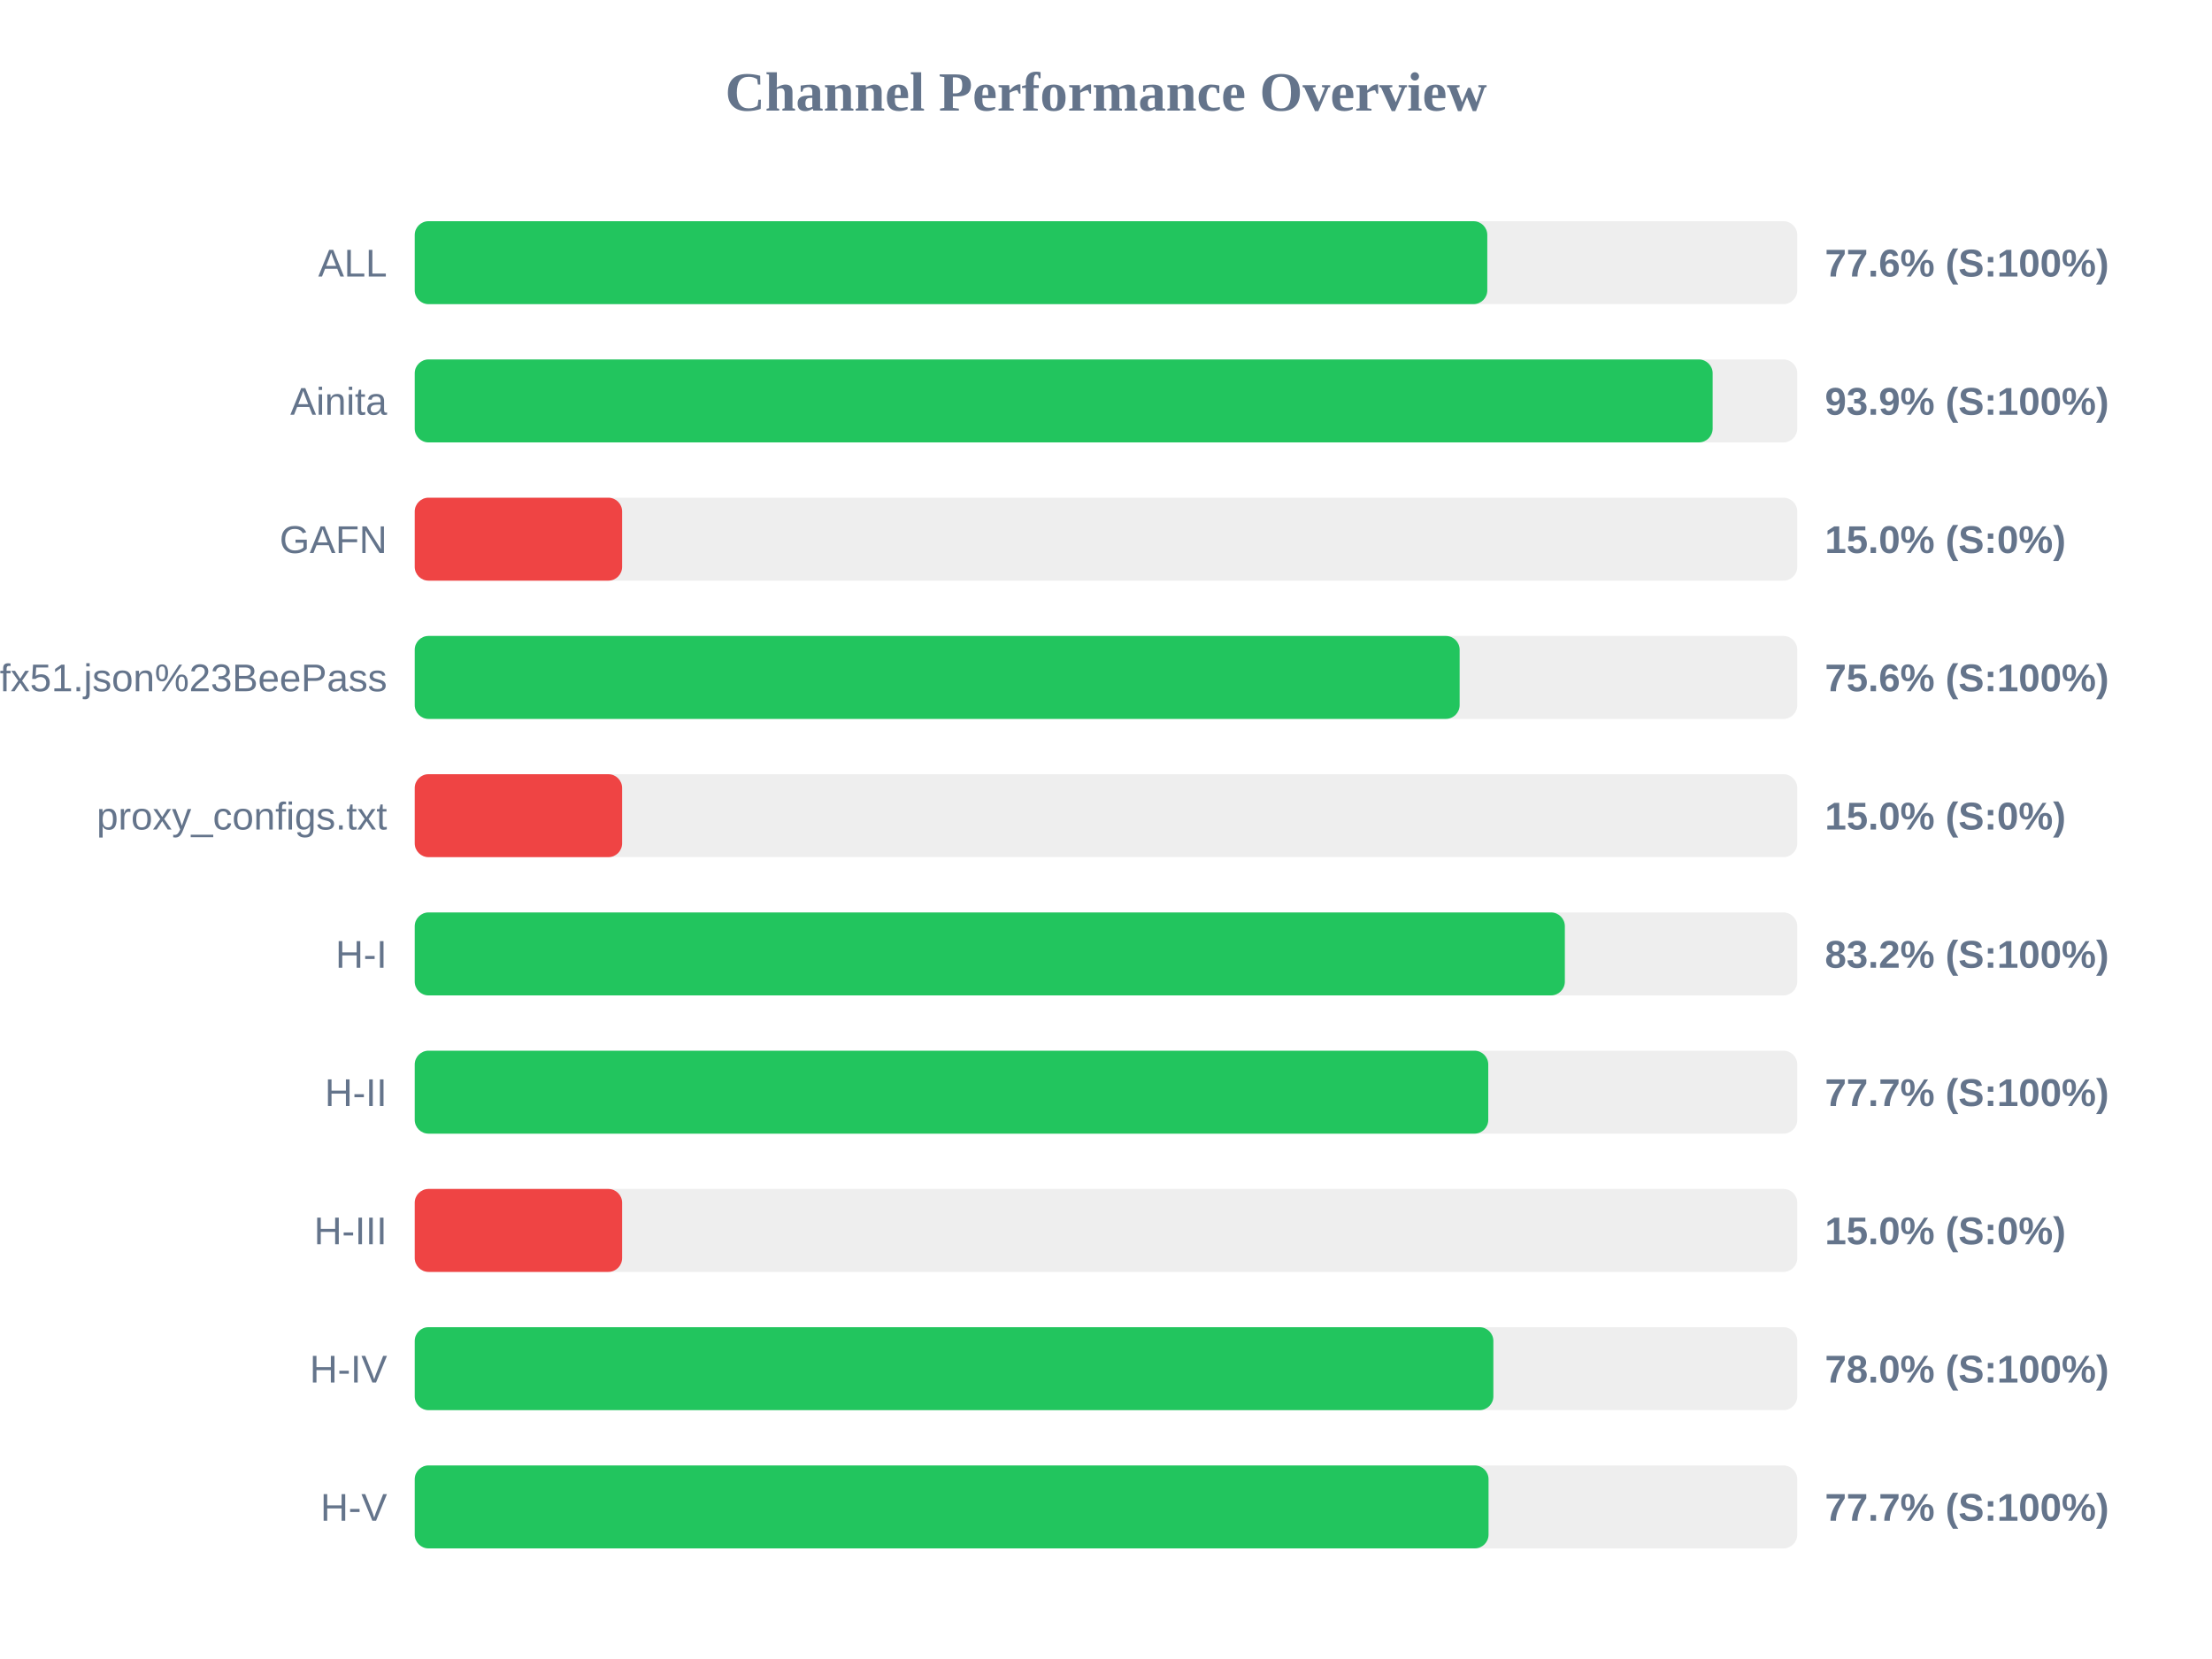
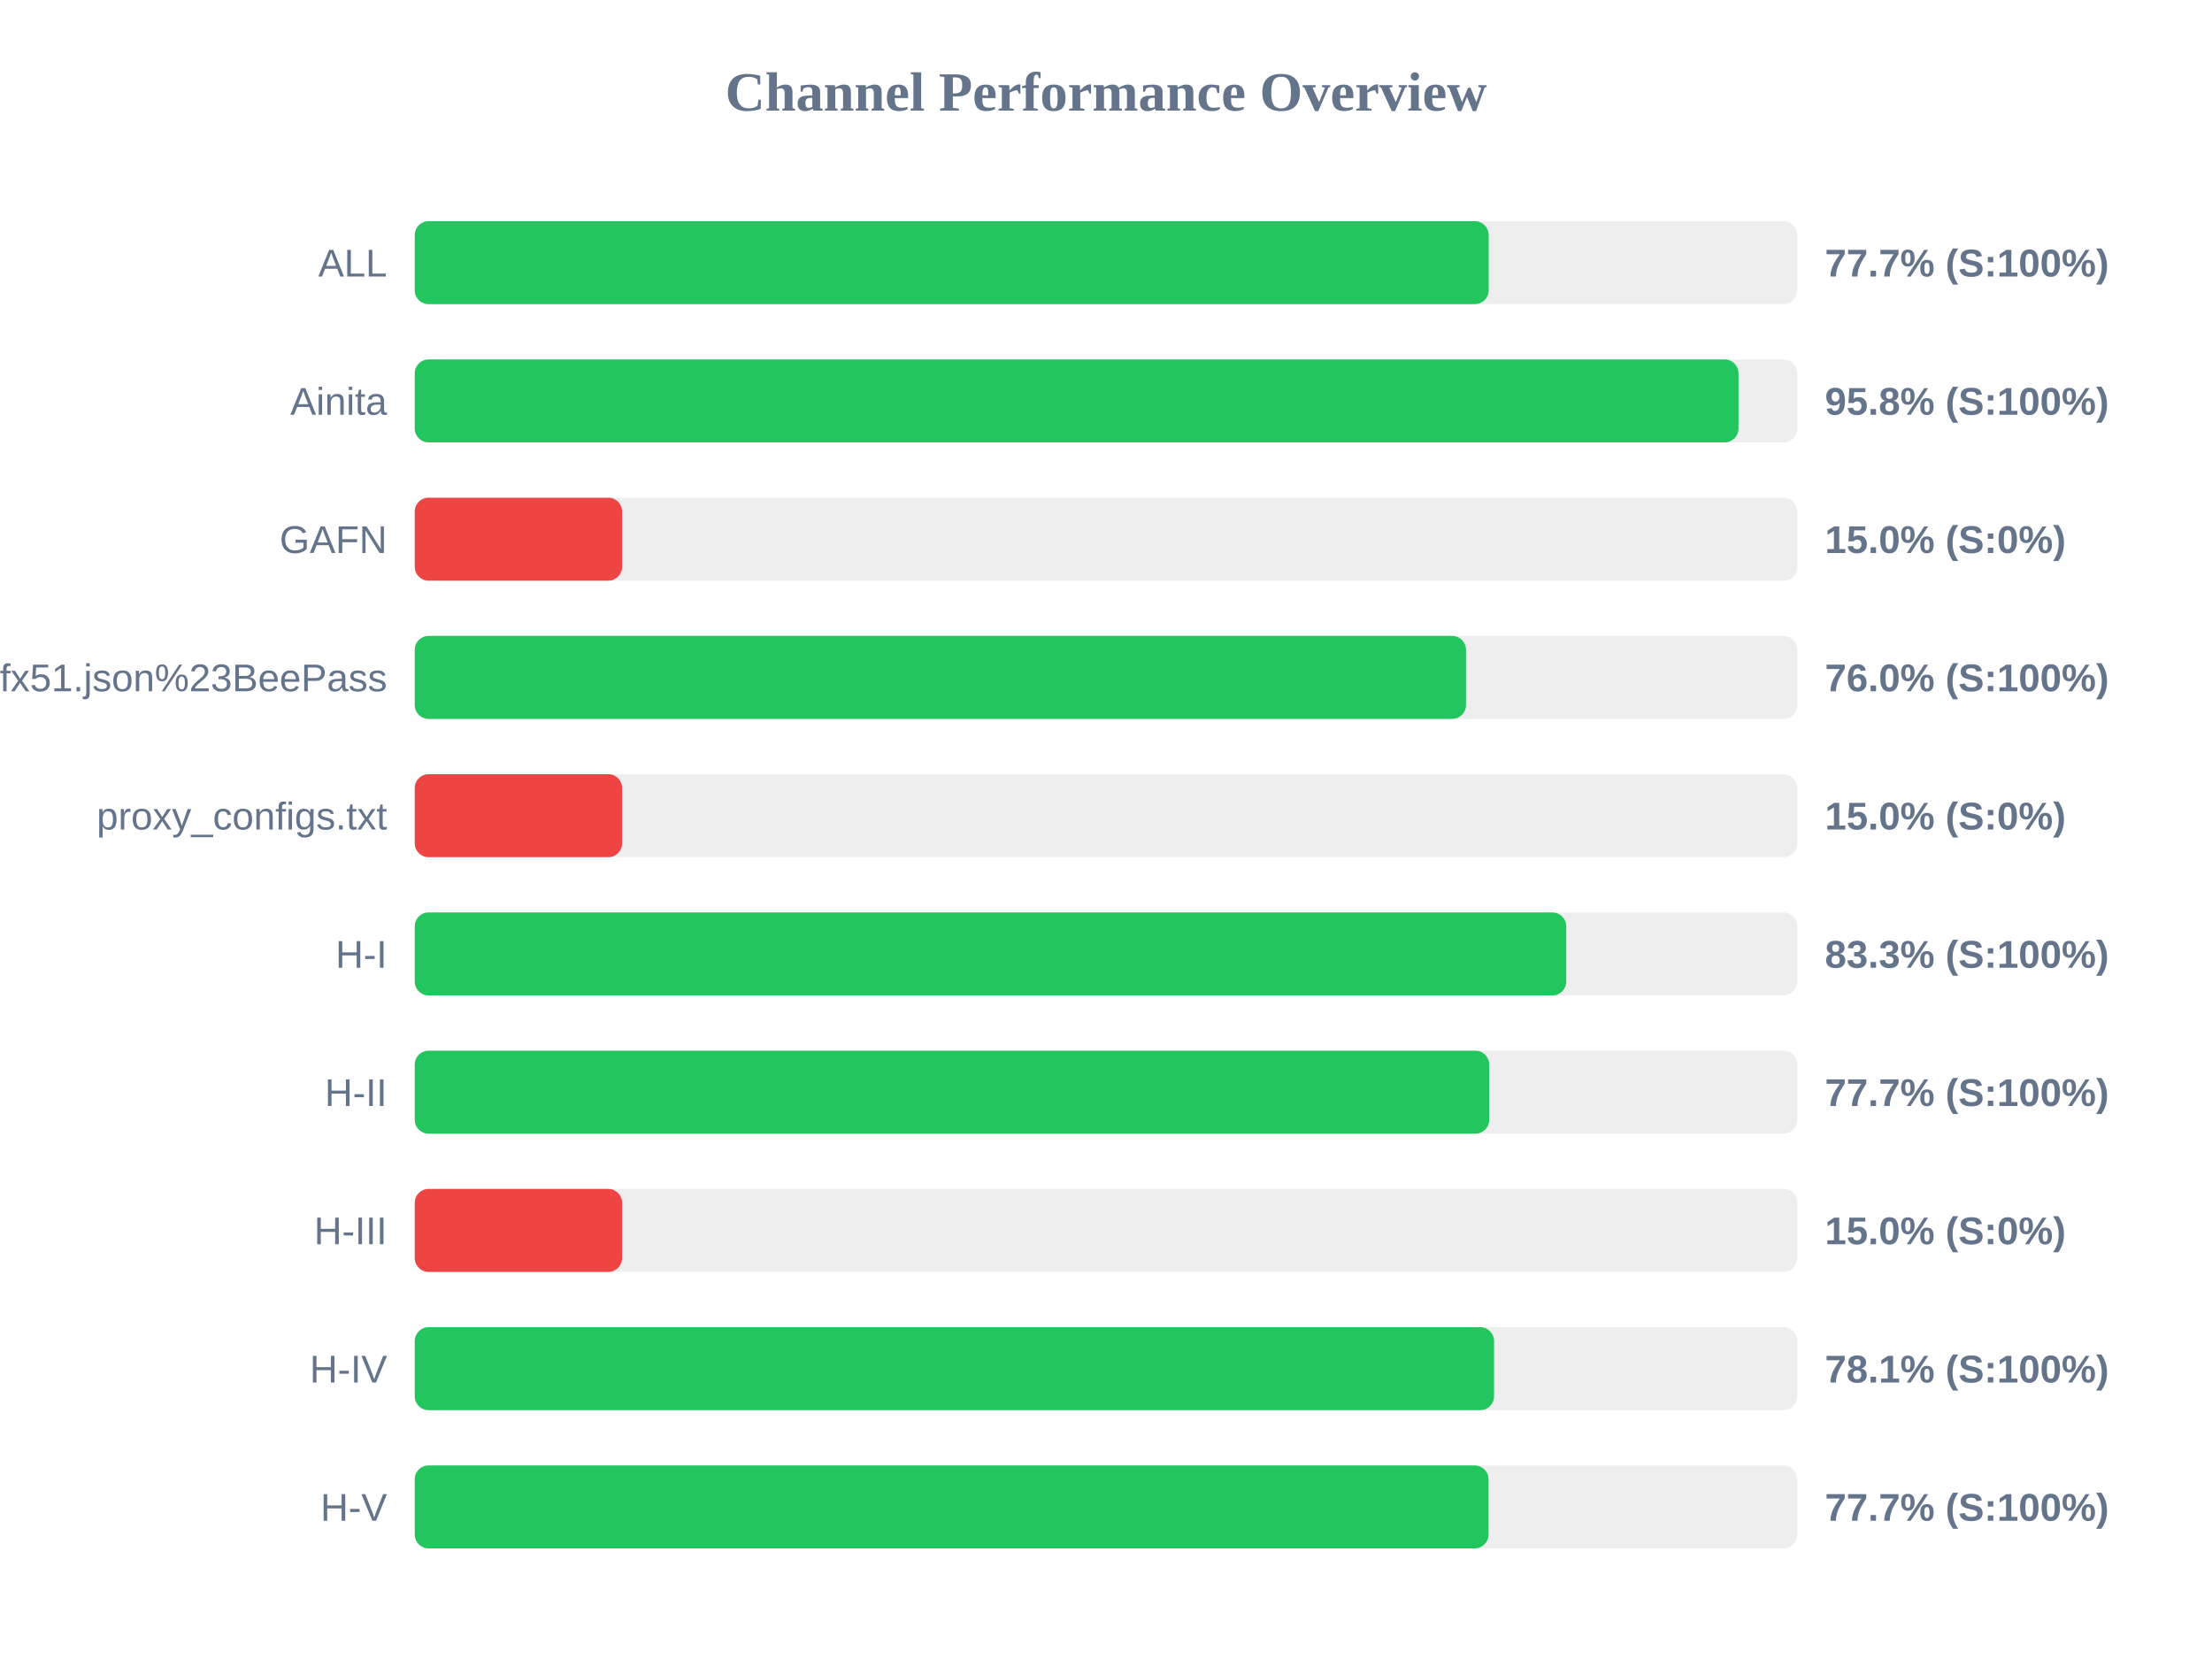
<svg xmlns="http://www.w3.org/2000/svg" width="800" height="600" version="1.1">
  <style>
        .row { font: 14px Arial; fill: #64748b; }
        .score { font: bold 14px Arial; fill: #64748b; }
    </style>
  <text x="400" y="40" text-anchor="middle" font-size="20px" font-weight="bold" fill="#64748b">Channel Performance Overview</text>
  <rect x="150" y="80" width="500" height="30" fill="#eee" rx="5" />
-   <rect x="150" y="80" width="387.9" height="30" fill="#22c55e" rx="5" />
+   <rect x="150" y="80" width="388.4" height="30" fill="#22c55e" rx="5" />
  <text x="140" y="100" text-anchor="end" class="row">ALL</text>
-   <text x="660" y="100" text-anchor="start" class="score">77.6% (S:100%)</text>
+   <text x="660" y="100" text-anchor="start" class="score">77.7% (S:100%)</text>
  <rect x="150" y="130" width="500" height="30" fill="#eee" rx="5" />
-   <rect x="150" y="130" width="469.4" height="30" fill="#22c55e" rx="5" />
+   <rect x="150" y="130" width="478.75" height="30" fill="#22c55e" rx="5" />
  <text x="140" y="150" text-anchor="end" class="row">Ainita</text>
-   <text x="660" y="150" text-anchor="start" class="score">93.9% (S:100%)</text>
+   <text x="660" y="150" text-anchor="start" class="score">95.8% (S:100%)</text>
  <rect x="150" y="180" width="500" height="30" fill="#eee" rx="5" />
  <rect x="150" y="180" width="75.0" height="30" fill="#ef4444" rx="5" />
  <text x="140" y="200" text-anchor="end" class="row">GAFN</text>
  <text x="660" y="200" text-anchor="start" class="score">15.0% (S:0%)</text>
  <rect x="150" y="230" width="500" height="30" fill="#eee" rx="5" />
-   <rect x="150" y="230" width="377.9" height="30" fill="#22c55e" rx="5" />
+   <rect x="150" y="230" width="380.2" height="30" fill="#22c55e" rx="5" />
  <text x="140" y="250" text-anchor="end" class="row">sub?s=ssconf%3A%2F%2Fs3.amazonaws.com%2Fbeedynconprd%2Fzf38bv6oxi1nv3wfkpmxyfl8yj5fargza3foantoalu16vznl0ckxx7bgf1ufx51.json%23BeePass</text>
-   <text x="660" y="250" text-anchor="start" class="score">75.6% (S:100%)</text>
+   <text x="660" y="250" text-anchor="start" class="score">76.0% (S:100%)</text>
  <rect x="150" y="280" width="500" height="30" fill="#eee" rx="5" />
  <rect x="150" y="280" width="75.0" height="30" fill="#ef4444" rx="5" />
  <text x="140" y="300" text-anchor="end" class="row">proxy_configs.txt</text>
  <text x="660" y="300" text-anchor="start" class="score">15.0% (S:0%)</text>
  <rect x="150" y="330" width="500" height="30" fill="#eee" rx="5" />
-   <rect x="150" y="330" width="415.95" height="30" fill="#22c55e" rx="5" />
+   <rect x="150" y="330" width="416.45" height="30" fill="#22c55e" rx="5" />
  <text x="140" y="350" text-anchor="end" class="row">H-I</text>
-   <text x="660" y="350" text-anchor="start" class="score">83.2% (S:100%)</text>
+   <text x="660" y="350" text-anchor="start" class="score">83.3% (S:100%)</text>
  <rect x="150" y="380" width="500" height="30" fill="#eee" rx="5" />
-   <rect x="150" y="380" width="388.25" height="30" fill="#22c55e" rx="5" />
+   <rect x="150" y="380" width="388.6" height="30" fill="#22c55e" rx="5" />
  <text x="140" y="400" text-anchor="end" class="row">H-II</text>
  <text x="660" y="400" text-anchor="start" class="score">77.7% (S:100%)</text>
  <rect x="150" y="430" width="500" height="30" fill="#eee" rx="5" />
  <rect x="150" y="430" width="75.0" height="30" fill="#ef4444" rx="5" />
  <text x="140" y="450" text-anchor="end" class="row">H-III</text>
  <text x="660" y="450" text-anchor="start" class="score">15.0% (S:0%)</text>
  <rect x="150" y="480" width="500" height="30" fill="#eee" rx="5" />
-   <rect x="150" y="480" width="390.1" height="30" fill="#22c55e" rx="5" />
+   <rect x="150" y="480" width="390.35" height="30" fill="#22c55e" rx="5" />
  <text x="140" y="500" text-anchor="end" class="row">H-IV</text>
-   <text x="660" y="500" text-anchor="start" class="score">78.0% (S:100%)</text>
+   <text x="660" y="500" text-anchor="start" class="score">78.1% (S:100%)</text>
  <rect x="150" y="530" width="500" height="30" fill="#eee" rx="5" />
  <rect x="150" y="530" width="388.35" height="30" fill="#22c55e" rx="5" />
  <text x="140" y="550" text-anchor="end" class="row">H-V</text>
  <text x="660" y="550" text-anchor="start" class="score">77.7% (S:100%)</text>
</svg>
